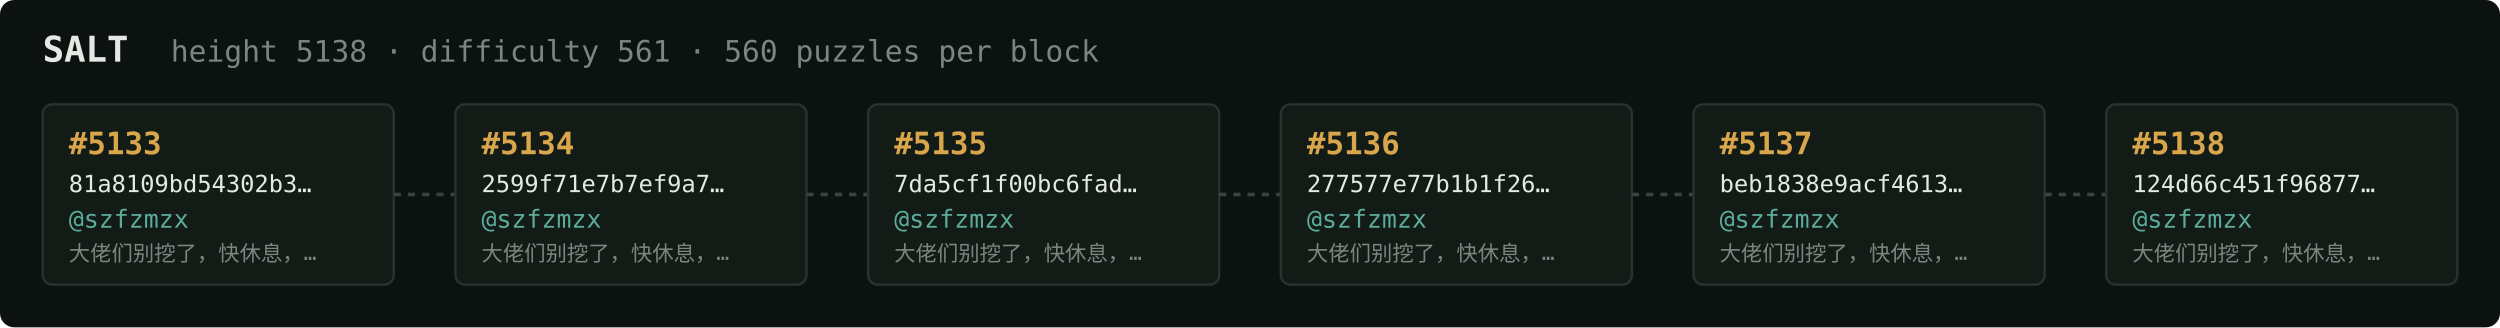
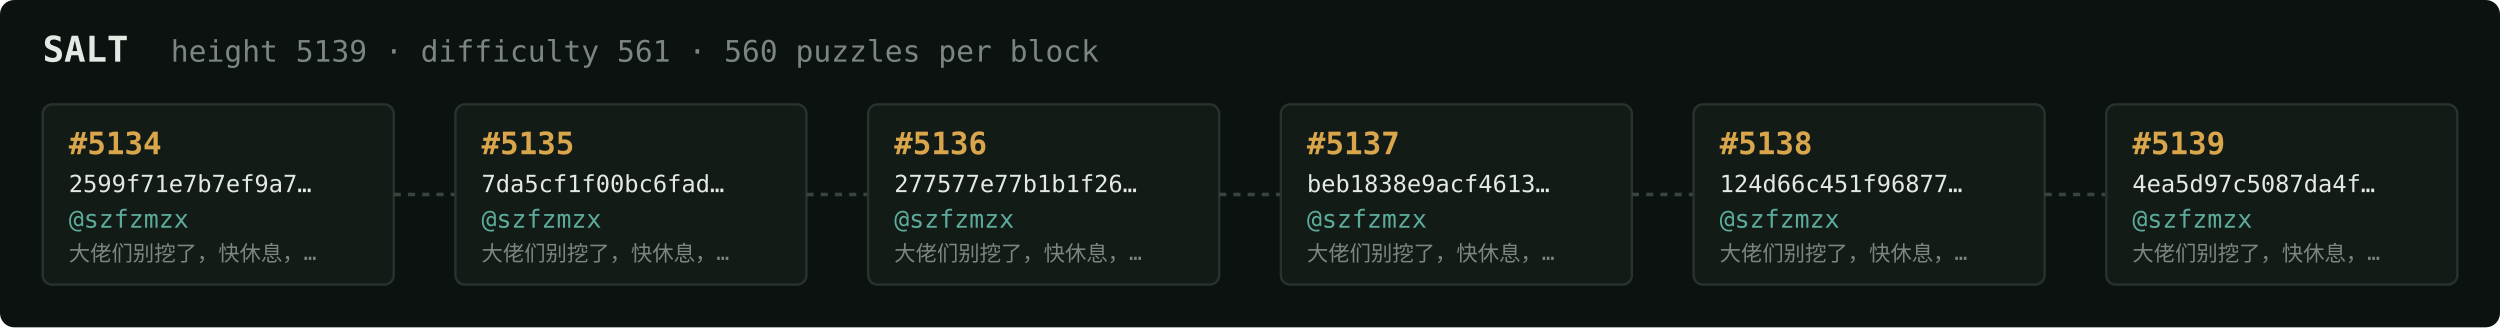
<svg xmlns="http://www.w3.org/2000/svg" width="1054" height="138" viewBox="0 0 1054 138" font-family="ui-monospace,SFMono-Regular,Menlo,monospace">
  <rect fill="#0c1210" width="1054" height="138" rx="6" />
  <text x="18" y="26" fill="#e5e9e3" font-size="15" font-weight="700">SALT</text>
-   <text x="72" y="26" fill="#7a867f" font-size="12.5">height 5138 · difficulty 561 · 560 puzzles per block</text>
+   <text x="72" y="26" fill="#7a867f" font-size="12.5">height 5139 · difficulty 561 · 560 puzzles per block</text>
  <rect x="18" y="44" width="148" height="76" rx="4" fill="#131b17" stroke="#28332e" stroke-width="1" />
-   <text x="29" y="65" fill="#d9a64c" font-size="13" font-weight="700">#5133</text>
-   <text x="29" y="81" fill="#e5e9e3" font-size="10">81a8109bd54302b3…</text>
+   <text x="29" y="65" fill="#d9a64c" font-size="13" font-weight="700">#5134</text>
+   <text x="29" y="81" fill="#e5e9e3" font-size="10">2599f71e7b7ef9a7…</text>
  <text x="29" y="96" fill="#5cab9b" font-size="10.5">@szfzmzx</text>
  <text x="29" y="110" fill="#7a867f" font-size="9">大佬们别挖了，快休息，…</text>
  <line x1="166" y1="82.0" x2="192" y2="82.0" stroke="#38443e" stroke-width="1.5" stroke-dasharray="3 3" />
  <rect x="192" y="44" width="148" height="76" rx="4" fill="#131b17" stroke="#28332e" stroke-width="1" />
-   <text x="203" y="65" fill="#d9a64c" font-size="13" font-weight="700">#5134</text>
-   <text x="203" y="81" fill="#e5e9e3" font-size="10">2599f71e7b7ef9a7…</text>
+   <text x="203" y="65" fill="#d9a64c" font-size="13" font-weight="700">#5135</text>
+   <text x="203" y="81" fill="#e5e9e3" font-size="10">7da5cf1f00bc6fad…</text>
  <text x="203" y="96" fill="#5cab9b" font-size="10.5">@szfzmzx</text>
  <text x="203" y="110" fill="#7a867f" font-size="9">大佬们别挖了，快休息，…</text>
  <line x1="340" y1="82.0" x2="366" y2="82.0" stroke="#38443e" stroke-width="1.5" stroke-dasharray="3 3" />
  <rect x="366" y="44" width="148" height="76" rx="4" fill="#131b17" stroke="#28332e" stroke-width="1" />
-   <text x="377" y="65" fill="#d9a64c" font-size="13" font-weight="700">#5135</text>
-   <text x="377" y="81" fill="#e5e9e3" font-size="10">7da5cf1f00bc6fad…</text>
+   <text x="377" y="65" fill="#d9a64c" font-size="13" font-weight="700">#5136</text>
+   <text x="377" y="81" fill="#e5e9e3" font-size="10">277577e77b1b1f26…</text>
  <text x="377" y="96" fill="#5cab9b" font-size="10.5">@szfzmzx</text>
  <text x="377" y="110" fill="#7a867f" font-size="9">大佬们别挖了，快休息，…</text>
  <line x1="514" y1="82.0" x2="540" y2="82.0" stroke="#38443e" stroke-width="1.5" stroke-dasharray="3 3" />
  <rect x="540" y="44" width="148" height="76" rx="4" fill="#131b17" stroke="#28332e" stroke-width="1" />
-   <text x="551" y="65" fill="#d9a64c" font-size="13" font-weight="700">#5136</text>
-   <text x="551" y="81" fill="#e5e9e3" font-size="10">277577e77b1b1f26…</text>
+   <text x="551" y="65" fill="#d9a64c" font-size="13" font-weight="700">#5137</text>
+   <text x="551" y="81" fill="#e5e9e3" font-size="10">beb1838e9acf4613…</text>
  <text x="551" y="96" fill="#5cab9b" font-size="10.5">@szfzmzx</text>
  <text x="551" y="110" fill="#7a867f" font-size="9">大佬们别挖了，快休息，…</text>
  <line x1="688" y1="82.0" x2="714" y2="82.0" stroke="#38443e" stroke-width="1.5" stroke-dasharray="3 3" />
  <rect x="714" y="44" width="148" height="76" rx="4" fill="#131b17" stroke="#28332e" stroke-width="1" />
-   <text x="725" y="65" fill="#d9a64c" font-size="13" font-weight="700">#5137</text>
-   <text x="725" y="81" fill="#e5e9e3" font-size="10">beb1838e9acf4613…</text>
+   <text x="725" y="65" fill="#d9a64c" font-size="13" font-weight="700">#5138</text>
+   <text x="725" y="81" fill="#e5e9e3" font-size="10">124d66c451f96877…</text>
  <text x="725" y="96" fill="#5cab9b" font-size="10.5">@szfzmzx</text>
  <text x="725" y="110" fill="#7a867f" font-size="9">大佬们别挖了，快休息，…</text>
  <line x1="862" y1="82.0" x2="888" y2="82.0" stroke="#38443e" stroke-width="1.5" stroke-dasharray="3 3" />
  <rect x="888" y="44" width="148" height="76" rx="4" fill="#131b17" stroke="#28332e" stroke-width="1" />
-   <text x="899" y="65" fill="#d9a64c" font-size="13" font-weight="700">#5138</text>
-   <text x="899" y="81" fill="#e5e9e3" font-size="10">124d66c451f96877…</text>
+   <text x="899" y="65" fill="#d9a64c" font-size="13" font-weight="700">#5139</text>
+   <text x="899" y="81" fill="#e5e9e3" font-size="10">4ea5d97c5087da4f…</text>
  <text x="899" y="96" fill="#5cab9b" font-size="10.5">@szfzmzx</text>
  <text x="899" y="110" fill="#7a867f" font-size="9">大佬们别挖了，快休息，…</text>
</svg>
